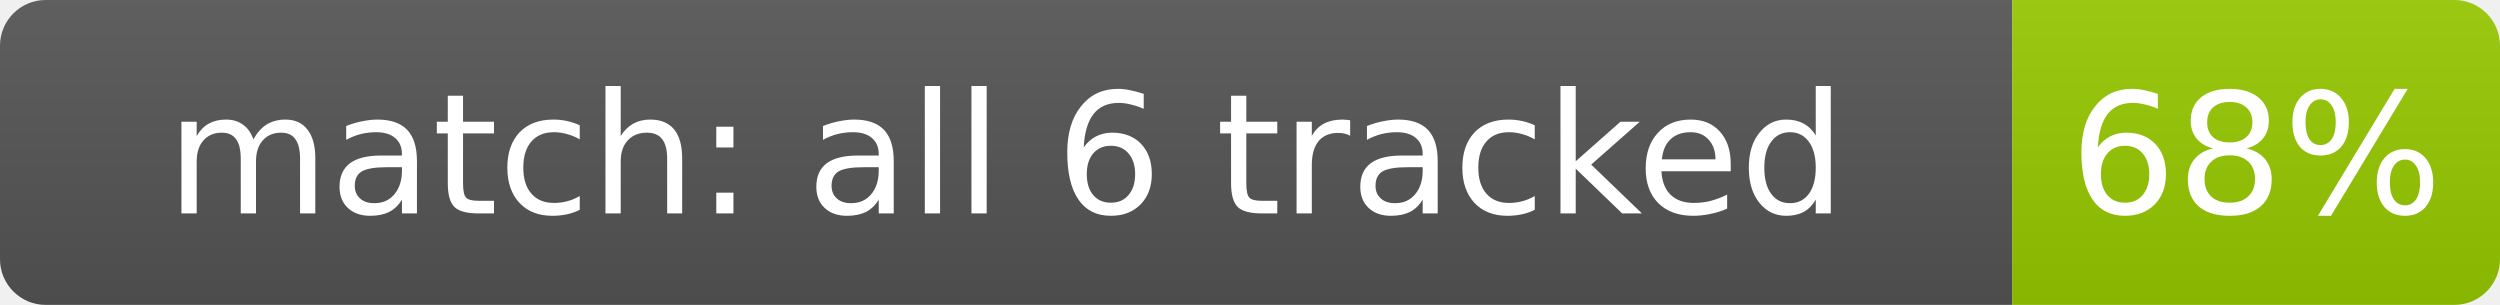
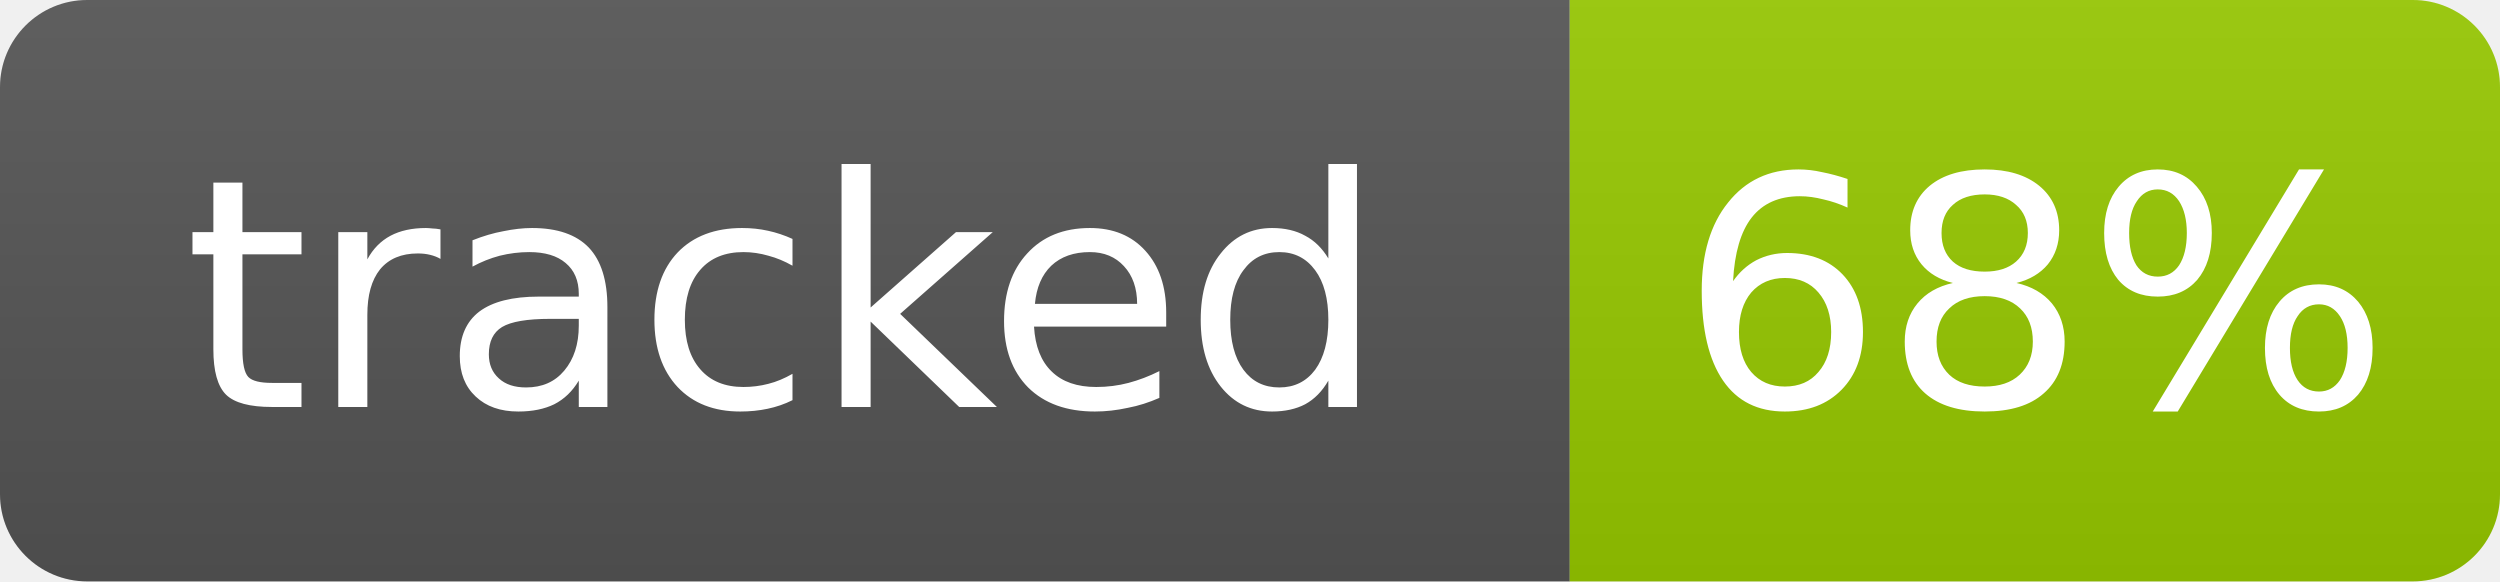
- <svg xmlns="http://www.w3.org/2000/svg" width="164" height="20" role="img" aria-label="match: all 6 tracked: 68%">
+ <svg xmlns="http://www.w3.org/2000/svg" width="86" height="20" role="img" aria-label="tracked: 68%">
  <linearGradient id="s" x2="0" y2="100%">
    <stop offset="0" stop-color="#bbb" stop-opacity=".1" />
    <stop offset="1" stop-opacity=".1" />
  </linearGradient>
  <clipPath id="r">
-     <rect width="164" height="20" rx="3" fill="#fff" />
+     <rect width="86" height="20" rx="3" fill="#fff" />
  </clipPath>
  <g clip-path="url(#r)">
-     <rect width="132" height="20" fill="#555" />
-     <rect x="132" width="32" height="20" fill="#97ca00" />
-     <rect width="164" height="20" fill="url(#s)" />
+     <rect width="54" height="20" fill="#555" />
+     <rect x="54" width="32" height="20" fill="#97ca00" />
+     <rect width="86" height="20" fill="url(#s)" />
  </g>
  <g fill="#fff" text-anchor="middle" font-family="Verdana,Geneva,DejaVu Sans,sans-serif" font-size="11">
-     <text x="66.0" y="14">match: all 6 tracked</text>
-     <text x="148.0" y="14">68%</text>
+     <text x="27.0" y="14">tracked</text>
+     <text x="70.0" y="14">68%</text>
  </g>
</svg>
